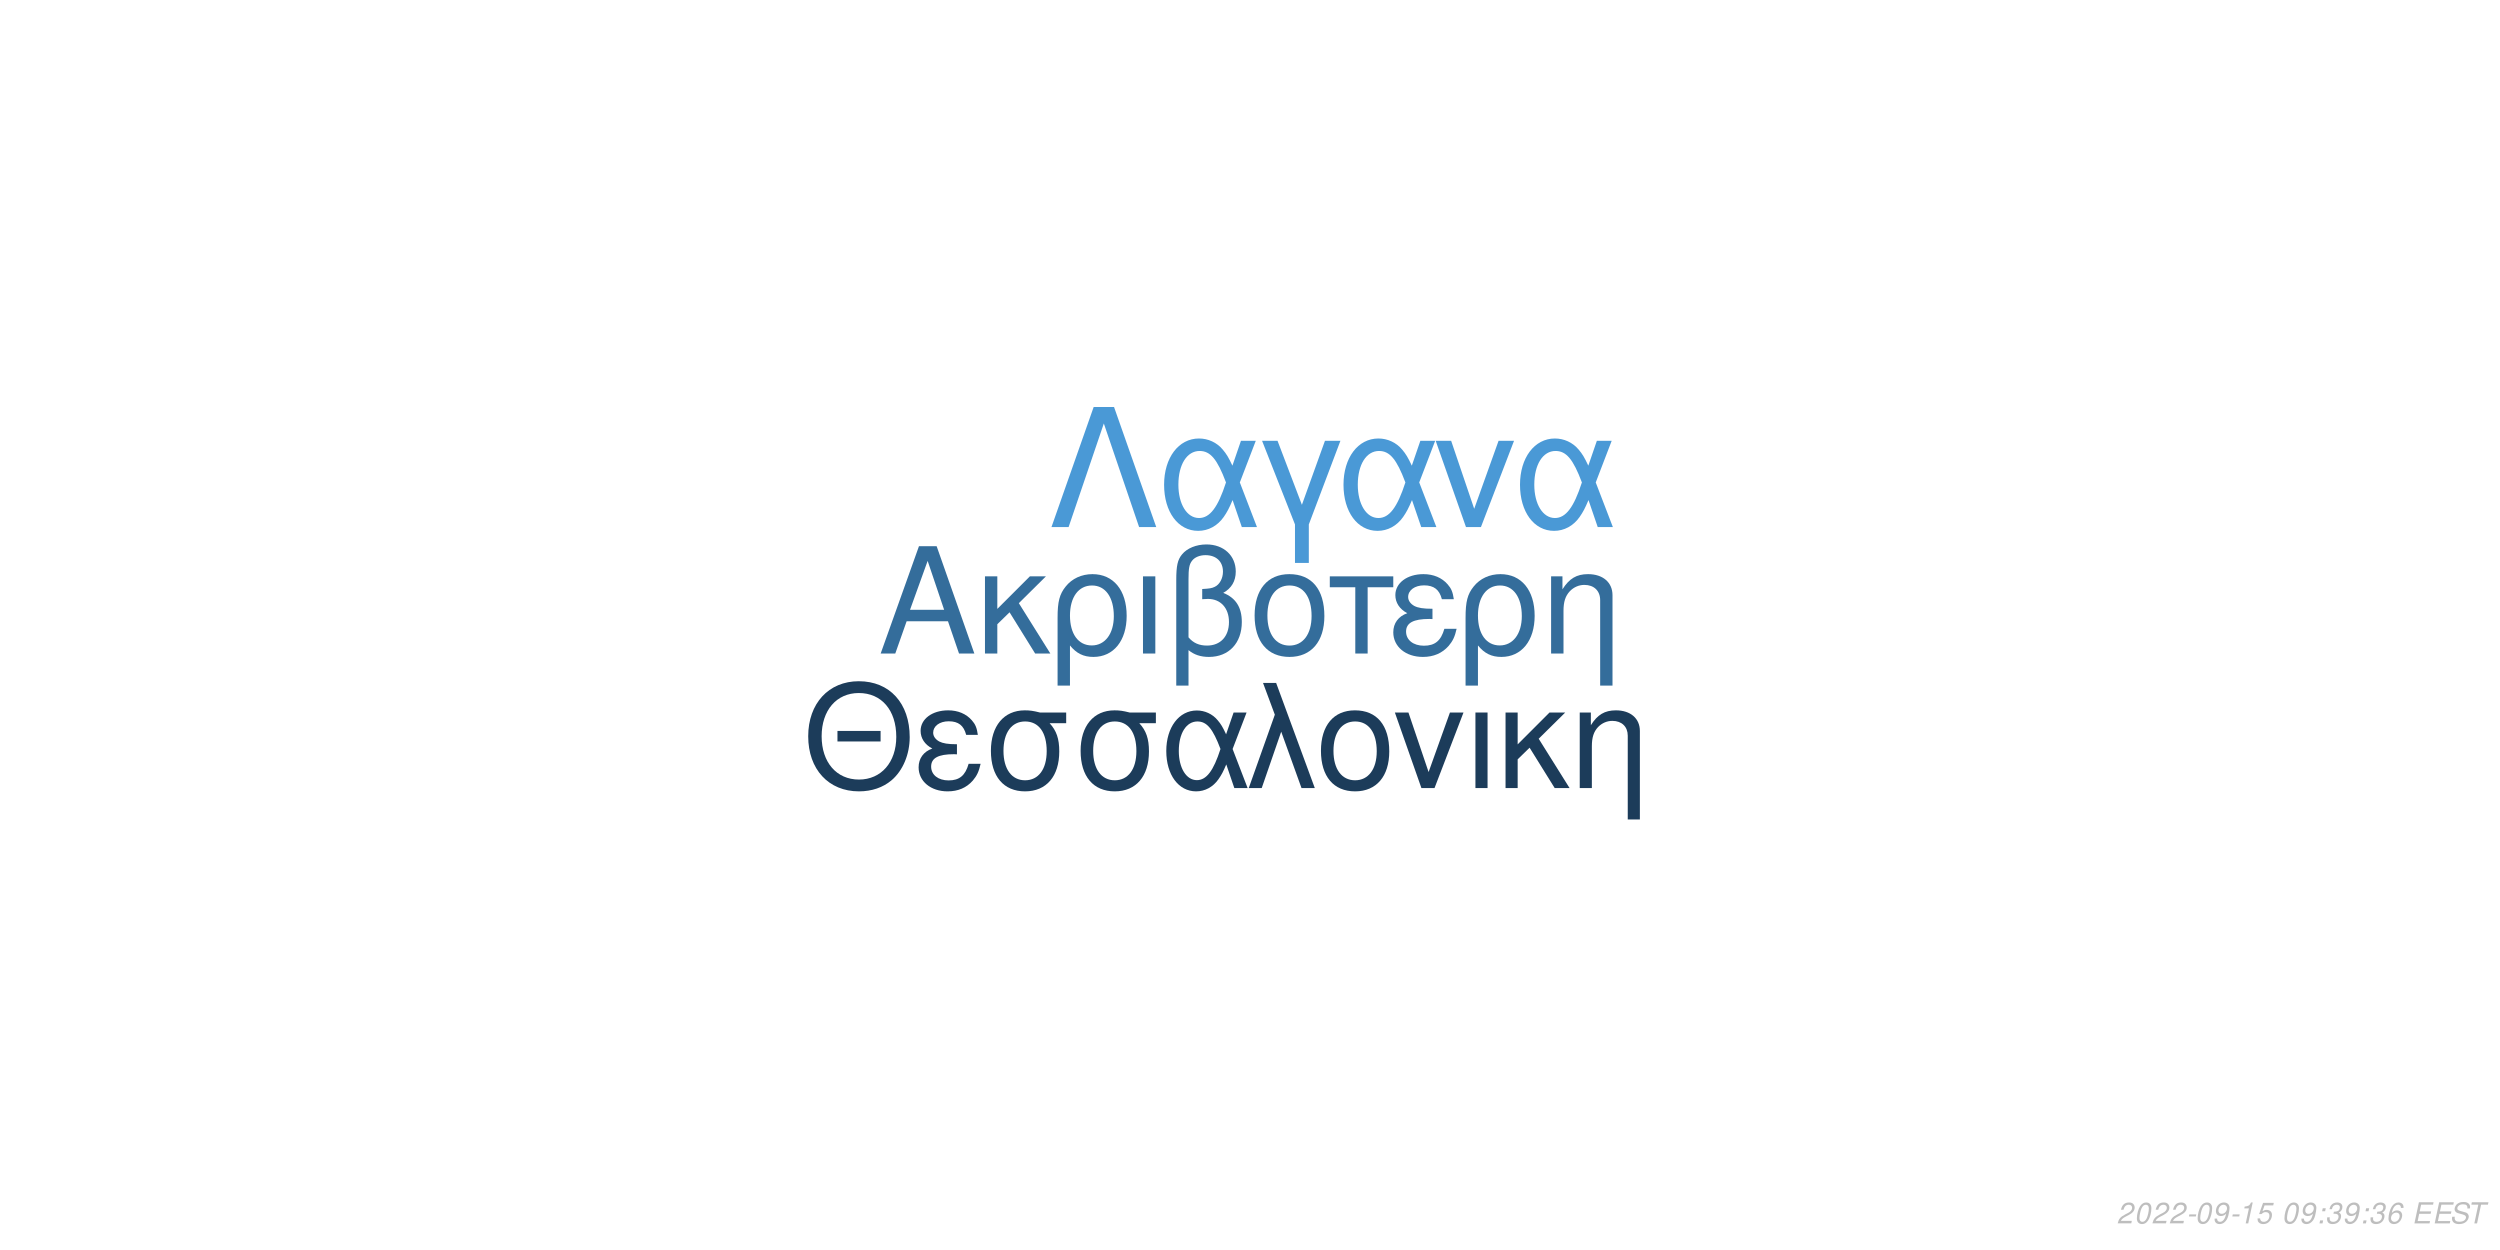
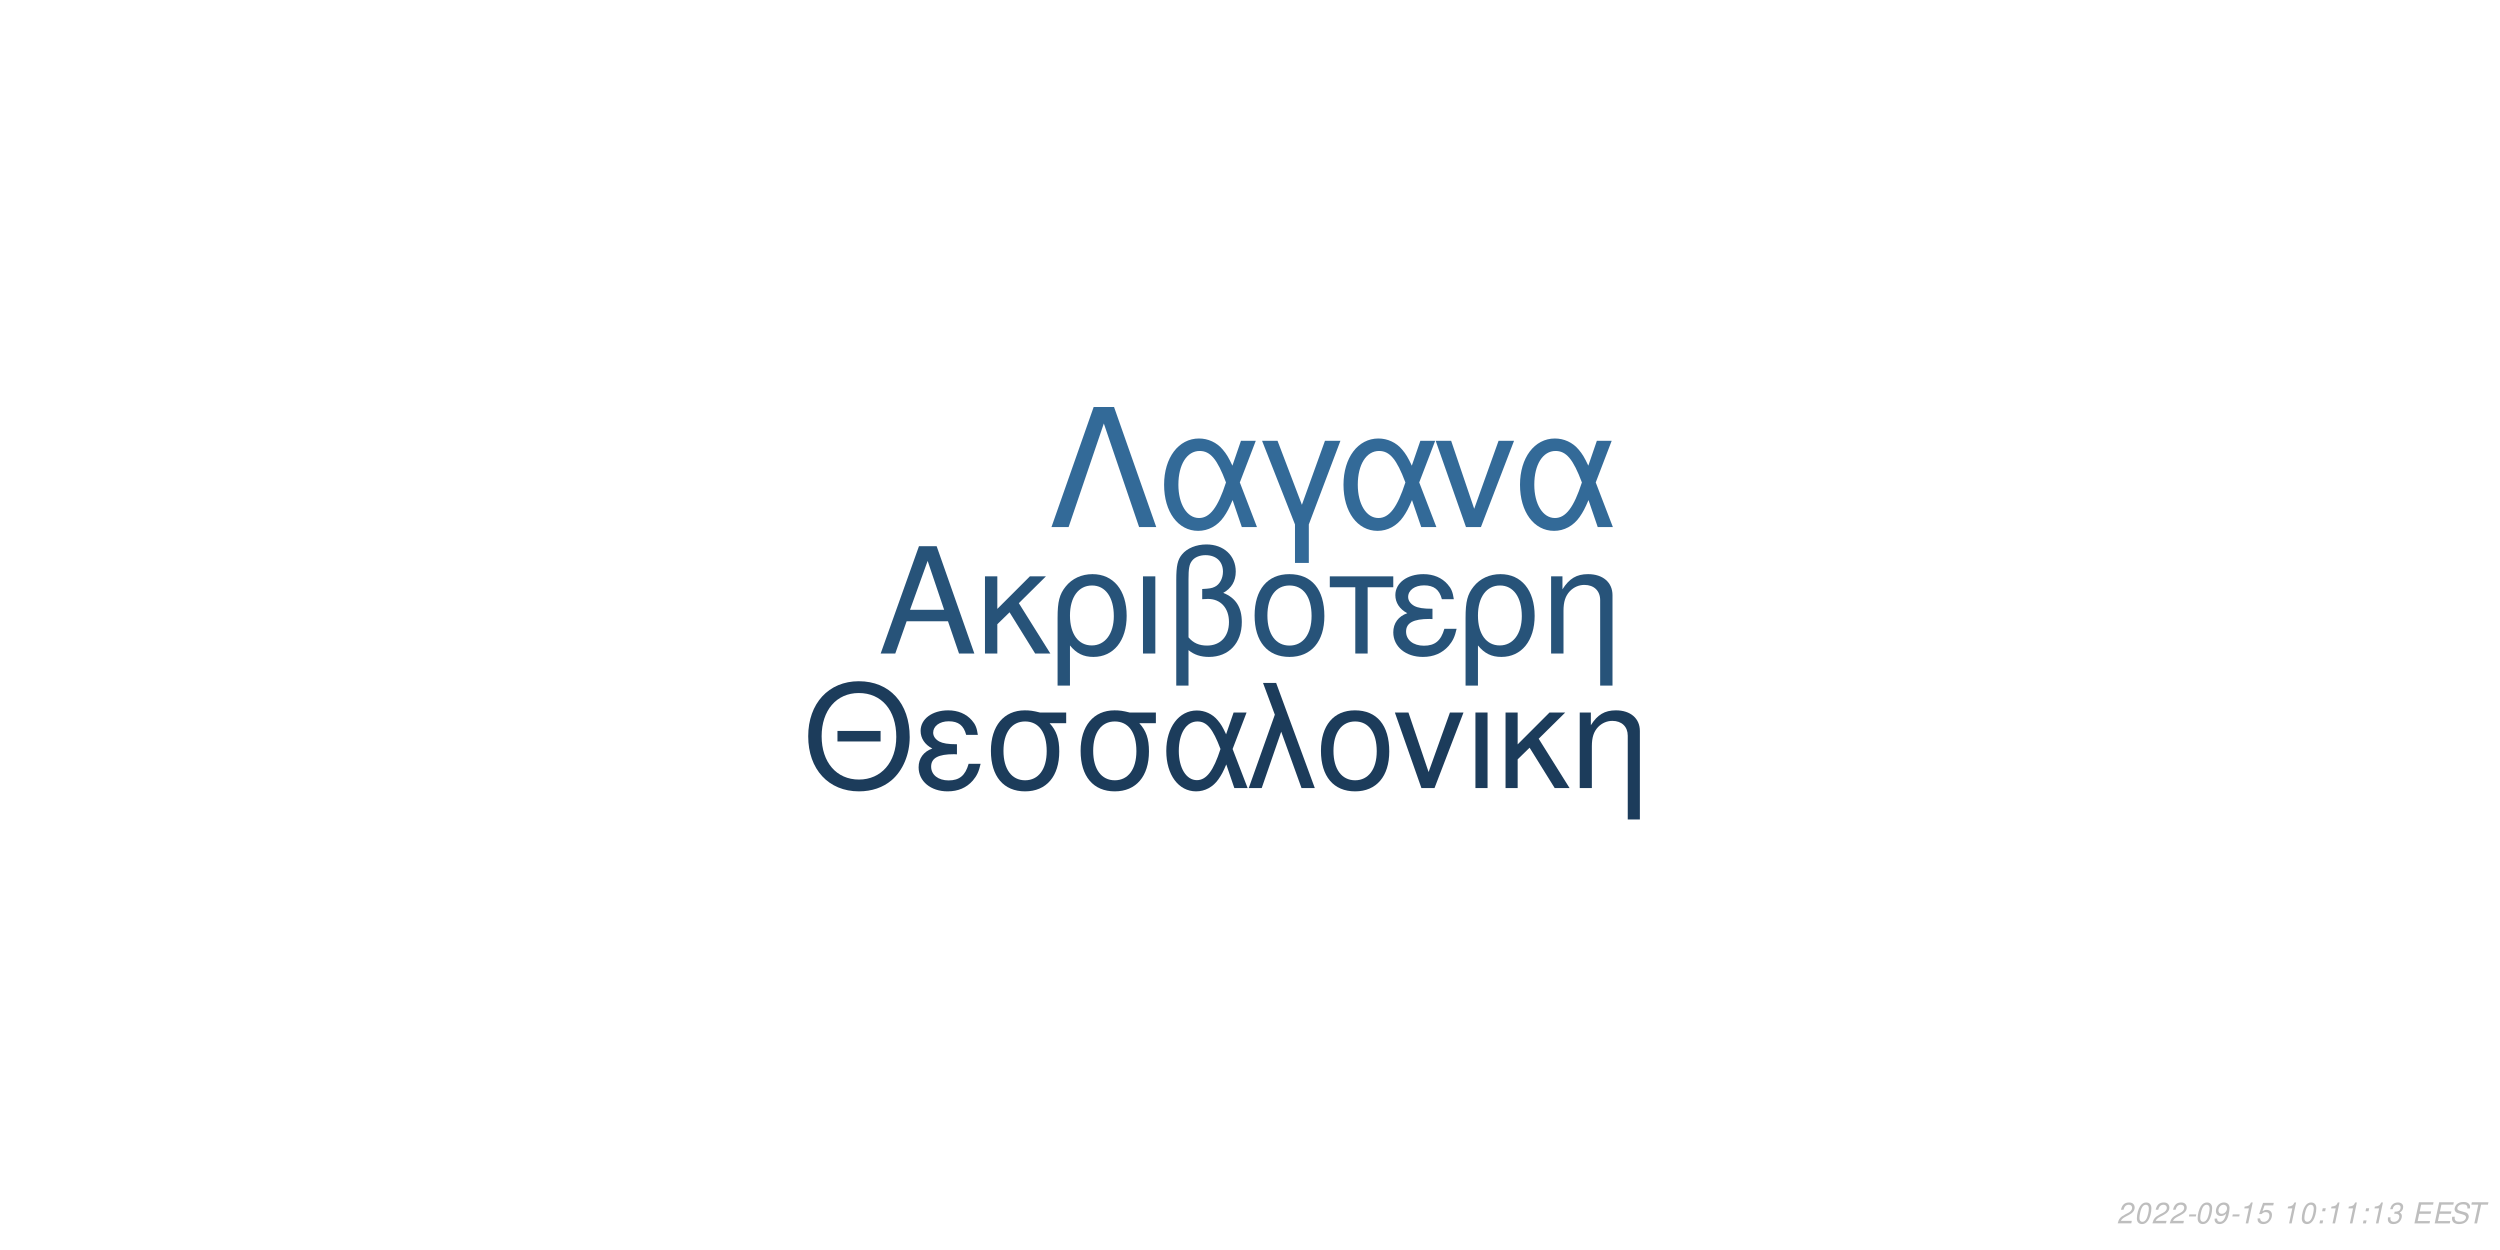
<svg xmlns="http://www.w3.org/2000/svg" xmlns:xlink="http://www.w3.org/1999/xlink" width="864pt" height="432pt" viewBox="0 0 864 432" version="1.1">
  <defs>
    <g>
      <symbol overflow="visible" id="glyph0-0">
        <path style="stroke:none;" d="" />
      </symbol>
      <symbol overflow="visible" id="glyph0-1">
        <path style="stroke:none;" d="M 24.125 -11.141 L 27.938 0 L 33.234 0 L 20.203 -37.094 L 14.094 -37.094 L 0.859 0 L 5.906 0 L 9.828 -11.141 Z M 22.797 -15.109 L 11 -15.109 L 17.094 -32.016 Z M 22.797 -15.109 " />
      </symbol>
      <symbol overflow="visible" id="glyph0-2">
        <path style="stroke:none;" d="M 7.172 -15.422 L 7.172 -26.672 L 2.906 -26.672 L 2.906 0 L 7.172 0 L 7.172 -10.125 L 11.406 -14.25 L 20.25 0 L 25.5 0 L 14.609 -17.406 L 23.969 -26.672 L 18.422 -26.672 Z M 7.172 -15.422 " />
      </symbol>
      <symbol overflow="visible" id="glyph0-3">
        <path style="stroke:none;" d="M 3 11.094 L 7.281 11.094 L 7.281 -2.797 C 9.516 -0.047 11.953 1.172 15.375 1.172 C 22.344 1.172 26.875 -4.422 26.875 -13.031 C 26.875 -21.891 22.297 -27.438 15.062 -27.438 C 11.297 -27.438 7.984 -25.906 5.797 -23.156 C 3.672 -20.516 3 -17.969 3 -12.359 Z M 14.906 -23.516 C 19.547 -23.516 22.438 -19.438 22.438 -12.922 C 22.438 -6.812 19.391 -2.797 14.812 -2.797 C 10.172 -2.797 7.281 -6.766 7.281 -13.125 C 7.281 -19.484 10.234 -23.516 14.906 -23.516 Z M 14.906 -23.516 " />
      </symbol>
      <symbol overflow="visible" id="glyph0-4">
        <path style="stroke:none;" d="M 3.516 0 L 7.781 0 L 7.781 -26.672 L 3.516 -26.672 Z M 3.516 0 " />
      </symbol>
      <symbol overflow="visible" id="glyph0-5">
        <path style="stroke:none;" d="M 4.016 11.094 L 8.25 11.094 L 8.25 -1.172 C 10.172 0.406 12.422 1.172 15.312 1.172 C 22.188 1.172 26.672 -3.609 26.672 -10.891 C 26.672 -15.984 24.578 -19.234 20.25 -20.969 C 23.109 -22.547 24.578 -25.031 24.578 -28.344 C 24.578 -33.844 20.406 -37.703 14.453 -37.703 C 10.938 -37.703 7.734 -36.391 6 -34.25 C 4.484 -32.422 4.016 -30.328 4.016 -25.391 Z M 8.25 -25.656 C 8.25 -29.359 8.5 -30.844 9.469 -32.062 C 10.375 -33.281 12.156 -34 14.094 -34 C 17.812 -34 20.156 -31.812 20.156 -28.297 C 20.156 -25.953 18.984 -23.812 17.297 -23.047 C 16.281 -22.547 15.469 -22.438 12.984 -22.297 L 12.984 -18.781 C 13.734 -18.828 14.344 -18.875 14.969 -18.875 C 19.344 -18.875 22.234 -15.719 22.234 -10.891 C 22.234 -5.906 19.281 -2.75 14.656 -2.75 C 11.953 -2.75 9.922 -3.609 8.25 -5.594 Z M 8.25 -25.656 " />
      </symbol>
      <symbol overflow="visible" id="glyph0-6">
        <path style="stroke:none;" d="M 14.094 -27.438 C 6.562 -27.438 2.094 -22.094 2.094 -13.125 C 2.094 -4.125 6.562 1.172 14.141 1.172 C 21.672 1.172 26.203 -4.172 26.203 -12.922 C 26.203 -22.188 21.828 -27.438 14.094 -27.438 Z M 14.141 -23.516 C 18.938 -23.516 21.781 -19.594 21.781 -12.984 C 21.781 -6.672 18.828 -2.75 14.141 -2.75 C 9.422 -2.75 6.516 -6.672 6.516 -13.125 C 6.516 -19.594 9.422 -23.516 14.141 -23.516 Z M 14.141 -23.516 " />
      </symbol>
      <symbol overflow="visible" id="glyph0-7">
        <path style="stroke:none;" d="M 7.891 0 L 12.156 0 L 12.156 -22.906 L 21.016 -22.906 L 21.016 -26.672 L -0.922 -26.672 L -0.922 -22.906 L 7.891 -22.906 Z M 7.891 0 " />
      </symbol>
      <symbol overflow="visible" id="glyph0-8">
        <path style="stroke:none;" d="M 14.562 -15.469 C 11.344 -15.469 9.562 -15.781 8.297 -16.438 C 6.922 -17.203 6.156 -18.328 6.156 -19.547 C 6.156 -21.891 8.453 -23.562 11.656 -23.562 C 15.062 -23.562 16.953 -22.094 17.812 -18.781 L 21.938 -18.781 C 21.578 -21.266 21.062 -22.5 19.797 -23.922 C 17.812 -26.203 14.906 -27.438 11.453 -27.438 C 5.797 -27.438 1.734 -24.375 1.734 -20.203 C 1.734 -17.609 3.156 -15.375 5.859 -13.938 C 2.797 -12.875 1.016 -10.484 1.016 -7.328 C 1.016 -2.391 5.297 1.172 11.25 1.172 C 14.969 1.172 17.906 -0.109 20.156 -2.641 C 21.578 -4.328 22.297 -5.797 22.906 -8.547 L 18.672 -8.547 C 17.5 -4.422 15.422 -2.703 11.609 -2.703 C 7.938 -2.703 5.438 -4.688 5.438 -7.578 C 5.438 -10.578 7.938 -11.953 13.484 -11.953 C 13.641 -11.953 14.094 -11.953 14.562 -11.906 Z M 14.562 -15.469 " />
      </symbol>
      <symbol overflow="visible" id="glyph0-9">
        <path style="stroke:none;" d="M 3.562 -26.672 L 3.562 0 L 7.844 0 L 7.844 -14.703 C 7.844 -17.906 8.5 -19.891 10.031 -21.531 C 11.406 -22.953 13.188 -23.719 15.062 -23.719 C 18.375 -23.719 20.516 -21.672 20.516 -18.469 L 20.516 11.094 L 24.781 11.094 L 24.781 -20.156 C 24.781 -24.578 21.469 -27.438 16.328 -27.438 C 12.359 -27.438 9.828 -25.906 7.484 -22.188 L 7.484 -26.672 Z M 3.562 -26.672 " />
      </symbol>
      <symbol overflow="visible" id="glyph1-0">
        <path style="stroke:none;" d="" />
      </symbol>
      <symbol overflow="visible" id="glyph1-1">
        <path style="stroke:none;" d="M 26.859 -19.734 L 11.953 -19.734 L 11.953 -16.094 L 26.859 -16.094 Z M 19.328 -36.922 C 8.922 -36.922 1.844 -29.25 1.844 -17.891 C 1.844 -6.484 8.875 1.141 19.391 1.141 C 23.812 1.141 27.703 -0.203 30.641 -2.688 C 34.578 -6.031 36.922 -11.656 36.922 -17.594 C 36.922 -29.297 30 -36.922 19.328 -36.922 Z M 19.328 -32.844 C 27.203 -32.844 32.281 -26.906 32.281 -17.688 C 32.281 -8.922 27.062 -2.938 19.391 -2.938 C 11.609 -2.938 6.484 -8.922 6.484 -17.891 C 6.484 -26.859 11.609 -32.844 19.328 -32.844 Z M 19.328 -32.844 " />
      </symbol>
      <symbol overflow="visible" id="glyph1-2">
        <path style="stroke:none;" d="M 14.25 -15.141 C 11.109 -15.141 9.375 -15.453 8.125 -16.094 C 6.781 -16.844 6.031 -17.938 6.031 -19.141 C 6.031 -21.422 8.266 -23.078 11.406 -23.078 C 14.75 -23.078 16.594 -21.625 17.438 -18.391 L 21.469 -18.391 C 21.125 -20.828 20.625 -22.031 19.391 -23.422 C 17.438 -25.656 14.594 -26.859 11.219 -26.859 C 5.688 -26.859 1.688 -23.875 1.688 -19.781 C 1.688 -17.234 3.094 -15.047 5.734 -13.656 C 2.734 -12.609 1 -10.266 1 -7.172 C 1 -2.344 5.188 1.141 11.016 1.141 C 14.656 1.141 17.547 -0.094 19.734 -2.594 C 21.125 -4.234 21.828 -5.688 22.422 -8.375 L 18.281 -8.375 C 17.141 -4.328 15.094 -2.641 11.359 -2.641 C 7.766 -2.641 5.328 -4.578 5.328 -7.422 C 5.328 -10.359 7.766 -11.703 13.203 -11.703 C 13.359 -11.703 13.797 -11.703 14.25 -11.656 Z M 14.25 -15.141 " />
      </symbol>
      <symbol overflow="visible" id="glyph1-3">
        <path style="stroke:none;" d="M 29 -26.109 L 19.938 -26.109 C 17.594 -26.703 16.438 -26.859 14.703 -26.859 C 7.469 -26.859 2.984 -21.469 2.984 -12.859 C 2.984 -4.031 7.375 1.141 14.797 1.141 C 22.172 1.141 26.609 -4.078 26.609 -12.656 C 26.609 -17.047 25.656 -19.828 23.266 -22.422 L 29 -22.422 Z M 14.797 -23.016 C 19.531 -23.016 22.266 -19.234 22.266 -12.75 C 22.266 -6.531 19.438 -2.688 14.797 -2.688 C 10.172 -2.688 7.328 -6.531 7.328 -12.859 C 7.328 -19.188 10.172 -23.016 14.797 -23.016 Z M 14.797 -23.016 " />
      </symbol>
      <symbol overflow="visible" id="glyph1-4">
        <path style="stroke:none;" d="M 29.344 -26.109 L 24.859 -26.109 L 22.266 -18.578 C 21.125 -21.031 20.484 -22.125 19.328 -23.469 C 17.547 -25.609 14.906 -26.812 12.156 -26.812 C 5.984 -26.812 1.594 -20.984 1.594 -12.812 C 1.594 -4.578 5.828 1.141 11.906 1.141 C 14.953 1.141 17.734 -0.344 19.625 -3.047 C 20.672 -4.531 21.281 -5.688 22.328 -8.172 L 25.109 0 L 29.703 0 L 24.516 -13.5 Z M 20.328 -13.5 C 17.891 -5.922 15.453 -2.734 12.156 -2.734 C 8.516 -2.734 5.922 -6.922 5.922 -12.812 C 5.922 -18.938 8.516 -23.016 12.359 -23.016 C 15.594 -23.016 17.688 -20.531 20.328 -13.5 Z M 20.328 -13.5 " />
      </symbol>
      <symbol overflow="visible" id="glyph1-5">
        <path style="stroke:none;" d="M 1.094 0 L 5.578 0 L 12.312 -19.484 L 19.328 0 L 23.922 0 L 10.562 -36.328 L 6.031 -36.328 L 10.109 -25.359 Z M 1.094 0 " />
      </symbol>
      <symbol overflow="visible" id="glyph1-6">
        <path style="stroke:none;" d="M 13.797 -26.859 C 6.422 -26.859 2.047 -21.625 2.047 -12.859 C 2.047 -4.031 6.422 1.141 13.859 1.141 C 21.234 1.141 25.656 -4.078 25.656 -12.656 C 25.656 -21.719 21.375 -26.859 13.797 -26.859 Z M 13.859 -23.016 C 18.531 -23.016 21.328 -19.188 21.328 -12.703 C 21.328 -6.531 18.438 -2.688 13.859 -2.688 C 9.219 -2.688 6.375 -6.531 6.375 -12.859 C 6.375 -19.188 9.219 -23.016 13.859 -23.016 Z M 13.859 -23.016 " />
      </symbol>
      <symbol overflow="visible" id="glyph1-7">
        <path style="stroke:none;" d="M 14.297 0 L 24.312 -26.109 L 19.625 -26.109 L 12.25 -5.531 L 5.281 -26.109 L 0.594 -26.109 L 9.766 0 Z M 14.297 0 " />
      </symbol>
      <symbol overflow="visible" id="glyph1-8">
        <path style="stroke:none;" d="M 3.438 0 L 7.625 0 L 7.625 -26.109 L 3.438 -26.109 Z M 3.438 0 " />
      </symbol>
      <symbol overflow="visible" id="glyph1-9">
        <path style="stroke:none;" d="M 7.031 -15.094 L 7.031 -26.109 L 2.844 -26.109 L 2.844 0 L 7.031 0 L 7.031 -9.922 L 11.156 -13.953 L 19.828 0 L 24.969 0 L 14.297 -17.047 L 23.469 -26.109 L 18.031 -26.109 Z M 7.031 -15.094 " />
      </symbol>
      <symbol overflow="visible" id="glyph1-10">
        <path style="stroke:none;" d="M 3.484 -26.109 L 3.484 0 L 7.672 0 L 7.672 -14.406 C 7.672 -17.547 8.328 -19.484 9.812 -21.078 C 11.156 -22.469 12.906 -23.219 14.75 -23.219 C 17.984 -23.219 20.078 -21.234 20.078 -18.094 L 20.078 10.859 L 24.266 10.859 L 24.266 -19.734 C 24.266 -24.062 21.031 -26.859 16 -26.859 C 12.109 -26.859 9.609 -25.359 7.328 -21.719 L 7.328 -26.109 Z M 3.484 -26.109 " />
      </symbol>
      <symbol overflow="visible" id="glyph2-0">
        <path style="stroke:none;" d="" />
      </symbol>
      <symbol overflow="visible" id="glyph2-1">
        <path style="stroke:none;" d="M 22.531 -41.484 L 15.484 -41.484 L 0.906 0 L 6.828 0 L 19 -35.797 L 31.188 0 L 37.109 0 Z M 22.531 -41.484 " />
      </symbol>
      <symbol overflow="visible" id="glyph2-2">
        <path style="stroke:none;" d="M 33.516 -29.812 L 28.391 -29.812 L 25.438 -21.219 C 24.125 -24.016 23.391 -25.266 22.078 -26.797 C 20.031 -29.25 17.016 -30.609 13.891 -30.609 C 6.828 -30.609 1.828 -23.953 1.828 -14.625 C 1.828 -5.234 6.656 1.312 13.594 1.312 C 17.078 1.312 20.266 -0.391 22.422 -3.469 C 23.609 -5.172 24.297 -6.484 25.5 -9.328 L 28.688 0 L 33.922 0 L 28 -15.422 Z M 23.219 -15.422 C 20.422 -6.766 17.641 -3.125 13.891 -3.125 C 9.734 -3.125 6.766 -7.906 6.766 -14.625 C 6.766 -21.625 9.734 -26.297 14.109 -26.297 C 17.812 -26.297 20.203 -23.453 23.219 -15.422 Z M 23.219 -15.422 " />
      </symbol>
      <symbol overflow="visible" id="glyph2-3">
        <path style="stroke:none;" d="M 12.062 12.406 L 16.844 12.406 L 16.844 -0.906 L 27.766 -29.812 L 22.422 -29.812 L 14.453 -7.688 L 6.031 -29.812 L 0.688 -29.812 L 12.062 -0.906 Z M 12.062 12.406 " />
      </symbol>
      <symbol overflow="visible" id="glyph2-4">
        <path style="stroke:none;" d="M 16.328 0 L 27.766 -29.812 L 22.422 -29.812 L 14 -6.312 L 6.031 -29.812 L 0.688 -29.812 L 11.156 0 Z M 16.328 0 " />
      </symbol>
      <symbol overflow="visible" id="glyph3-0">
        <path style="stroke:none;" d="" />
      </symbol>
      <symbol overflow="visible" id="glyph3-1">
        <path style="stroke:none;" d="M 5.234 -0.875 L 1.469 -0.875 C 1.641 -1.375 2.203 -1.891 3.109 -2.344 L 4.234 -2.938 C 5.562 -3.625 6.219 -4.469 6.219 -5.484 C 6.219 -5.938 6.062 -6.359 5.797 -6.656 C 5.469 -7.047 4.984 -7.234 4.312 -7.234 C 2.766 -7.234 1.891 -6.453 1.484 -4.734 L 2.375 -4.734 C 2.484 -5.188 2.609 -5.484 2.797 -5.75 C 3.094 -6.203 3.609 -6.453 4.188 -6.453 C 4.891 -6.453 5.344 -6.031 5.344 -5.375 C 5.344 -4.703 4.859 -4.094 4.016 -3.656 L 2.984 -3.125 C 1.234 -2.188 0.797 -1.656 0.344 -0.016 L 5.047 -0.016 Z M 5.234 -0.875 " />
      </symbol>
      <symbol overflow="visible" id="glyph3-2">
        <path style="stroke:none;" d="M 4.203 -7.234 C 3.375 -7.234 2.688 -6.812 2.125 -5.984 C 1.484 -5.047 0.984 -3.188 0.984 -1.734 C 0.984 -1.109 1.172 -0.562 1.484 -0.266 C 1.797 0.047 2.281 0.234 2.766 0.234 C 3.625 0.234 4.281 -0.156 4.859 -1.016 C 5.516 -1.953 6 -3.797 6 -5.266 C 6 -6.5 5.328 -7.234 4.203 -7.234 Z M 4.094 -6.453 C 4.734 -6.453 5.125 -5.984 5.125 -5.156 C 5.125 -4.203 4.781 -2.625 4.406 -1.812 C 3.984 -0.938 3.516 -0.547 2.875 -0.547 C 2.25 -0.547 1.875 -1.031 1.875 -1.828 C 1.875 -2.797 2.203 -4.344 2.594 -5.203 C 2.984 -6.047 3.453 -6.453 4.094 -6.453 Z M 4.094 -6.453 " />
      </symbol>
      <symbol overflow="visible" id="glyph3-3">
        <path style="stroke:none;" d="M 3.516 -3.125 L 1.125 -3.125 L 0.969 -2.406 L 3.359 -2.406 Z M 3.516 -3.125 " />
      </symbol>
      <symbol overflow="visible" id="glyph3-4">
        <path style="stroke:none;" d="M 0.844 -1.656 C 0.844 -1.547 0.844 -1.438 0.844 -1.375 C 0.844 -0.406 1.531 0.234 2.578 0.234 C 3.203 0.234 3.766 0.016 4.297 -0.438 C 4.938 -1 5.312 -1.656 5.594 -2.719 C 5.844 -3.672 6.016 -4.766 6.016 -5.375 C 6.016 -5.844 5.844 -6.328 5.547 -6.656 C 5.203 -7.031 4.703 -7.234 4.062 -7.234 C 2.516 -7.234 1.297 -5.938 1.297 -4.266 C 1.297 -3.203 1.984 -2.547 3.047 -2.547 C 3.484 -2.547 3.953 -2.672 4.281 -2.891 C 4.406 -2.984 4.547 -3.078 4.828 -3.344 C 4.438 -1.484 3.703 -0.547 2.703 -0.547 C 2.109 -0.547 1.719 -0.938 1.719 -1.547 L 1.719 -1.656 Z M 3.953 -6.453 C 4.625 -6.453 5.141 -5.953 5.141 -5.281 C 5.141 -4.188 4.312 -3.312 3.297 -3.312 C 2.594 -3.312 2.172 -3.734 2.172 -4.453 C 2.172 -5.562 2.984 -6.453 3.953 -6.453 Z M 3.953 -6.453 " />
      </symbol>
      <symbol overflow="visible" id="glyph3-5">
        <path style="stroke:none;" d="M 3.703 -5.188 L 2.594 0 L 3.469 0 L 5.016 -7.234 L 4.438 -7.234 C 3.906 -6.156 3.688 -6.016 2.234 -5.812 L 2.109 -5.188 Z M 3.703 -5.188 " />
      </symbol>
      <symbol overflow="visible" id="glyph3-6">
        <path style="stroke:none;" d="M 6.297 -7.094 L 2.594 -7.094 L 1.234 -3.234 L 2.047 -3.234 C 2.656 -3.766 2.938 -3.906 3.531 -3.906 C 4.328 -3.906 4.797 -3.453 4.797 -2.688 C 4.797 -1.438 3.969 -0.547 2.828 -0.547 C 2.031 -0.547 1.609 -0.938 1.578 -1.734 L 0.703 -1.734 L 0.703 -1.516 C 0.703 -0.938 0.844 -0.547 1.188 -0.266 C 1.562 0.062 2.078 0.234 2.703 0.234 C 3.656 0.234 4.391 -0.156 4.984 -0.922 C 5.422 -1.5 5.672 -2.234 5.672 -2.953 C 5.672 -4 4.938 -4.672 3.812 -4.672 C 3.328 -4.672 2.906 -4.547 2.406 -4.234 L 3.109 -6.219 L 6.109 -6.219 Z M 6.297 -7.094 " />
      </symbol>
      <symbol overflow="visible" id="glyph3-7">
        <path style="stroke:none;" d="" />
      </symbol>
      <symbol overflow="visible" id="glyph3-8">
        <path style="stroke:none;" d="M 2.359 -1.031 L 1.312 -1.031 L 1.094 0 L 2.141 0 Z M 3.266 -5.234 L 2.219 -5.234 L 2 -4.203 L 3.047 -4.203 Z M 3.266 -5.234 " />
      </symbol>
      <symbol overflow="visible" id="glyph3-9">
        <path style="stroke:none;" d="M 2.922 -3.312 C 3.125 -3.344 3.234 -3.344 3.375 -3.344 C 4.203 -3.344 4.688 -3 4.688 -2.406 C 4.688 -1.312 3.906 -0.547 2.781 -0.547 C 2.047 -0.547 1.594 -0.938 1.594 -1.562 C 1.594 -1.719 1.609 -1.844 1.656 -2.094 L 0.766 -2.094 C 0.734 -1.797 0.719 -1.641 0.719 -1.469 C 0.719 -0.375 1.406 0.234 2.641 0.234 C 3.547 0.234 4.297 -0.078 4.812 -0.656 C 5.266 -1.156 5.562 -1.875 5.562 -2.547 C 5.562 -3.125 5.344 -3.453 4.797 -3.734 C 5.641 -4.234 6.016 -4.844 6.016 -5.734 C 6.016 -6.656 5.312 -7.234 4.203 -7.234 C 3.375 -7.234 2.672 -6.938 2.188 -6.375 C 1.891 -6.031 1.703 -5.641 1.516 -4.906 L 2.391 -4.906 C 2.5 -5.359 2.594 -5.594 2.734 -5.812 C 3.047 -6.234 3.516 -6.453 4.078 -6.453 C 4.734 -6.453 5.141 -6.125 5.141 -5.578 C 5.141 -5.188 5.016 -4.797 4.797 -4.547 C 4.516 -4.234 4 -4.062 3.266 -4.062 L 3.078 -4.062 Z M 2.922 -3.312 " />
      </symbol>
      <symbol overflow="visible" id="glyph3-10">
-         <path style="stroke:none;" d="M 6.125 -5.344 L 6.141 -5.625 C 6.141 -6.609 5.453 -7.234 4.391 -7.234 C 3.438 -7.234 2.641 -6.719 2.016 -5.703 C 1.422 -4.781 0.938 -2.953 0.938 -1.688 C 0.938 -0.516 1.688 0.234 2.859 0.234 C 3.703 0.234 4.438 -0.156 5 -0.875 C 5.406 -1.422 5.672 -2.156 5.672 -2.766 C 5.672 -3.812 4.969 -4.5 3.906 -4.5 C 3.234 -4.5 2.672 -4.234 2.094 -3.625 C 2.406 -5.375 3.234 -6.453 4.25 -6.453 C 4.703 -6.453 5.062 -6.234 5.172 -5.844 C 5.203 -5.719 5.234 -5.578 5.25 -5.344 Z M 3.656 -3.734 C 4.344 -3.734 4.797 -3.281 4.797 -2.625 C 4.797 -1.469 3.984 -0.547 2.984 -0.547 C 2.297 -0.547 1.812 -1.047 1.812 -1.766 C 1.812 -2.859 2.625 -3.734 3.656 -3.734 Z M 3.656 -3.734 " />
+         <path style="stroke:none;" d="M 2.547 -3.312 L 6.5 -3.312 L 6.688 -4.141 L 2.719 -4.141 L 3.219 -6.469 L 7.344 -6.469 L 7.516 -7.297 L 2.453 -7.297 L 0.906 0 L 6.125 0 L 6.297 -0.812 L 2.016 -0.812 Z M 2.547 -3.312 " />
      </symbol>
      <symbol overflow="visible" id="glyph3-11">
-         <path style="stroke:none;" d="M 2.547 -3.312 L 6.5 -3.312 L 6.688 -4.141 L 2.719 -4.141 L 3.219 -6.469 L 7.344 -6.469 L 7.516 -7.297 L 2.453 -7.297 L 0.906 0 L 6.125 0 L 6.297 -0.812 L 2.016 -0.812 Z M 2.547 -3.312 " />
+         <path style="stroke:none;" d="M 7.062 -5.156 C 7.125 -5.438 7.141 -5.562 7.141 -5.703 C 7.141 -6.156 6.938 -6.594 6.594 -6.891 C 6.188 -7.25 5.656 -7.406 4.875 -7.406 C 3.844 -7.406 3.047 -7.125 2.5 -6.562 C 2.094 -6.141 1.781 -5.438 1.781 -4.922 C 1.781 -4.297 2.219 -3.766 2.891 -3.562 L 4.594 -3.094 C 5.406 -2.859 5.734 -2.578 5.734 -2.094 C 5.734 -1.781 5.547 -1.406 5.266 -1.141 C 4.844 -0.766 4.266 -0.578 3.453 -0.578 C 2.328 -0.578 1.812 -0.984 1.812 -1.906 C 1.812 -2.047 1.812 -2.125 1.844 -2.312 L 0.984 -2.312 C 0.906 -2.062 0.891 -1.906 0.891 -1.688 C 0.891 -0.484 1.797 0.234 3.297 0.234 C 4.359 0.234 5.234 -0.062 5.812 -0.609 C 6.344 -1.078 6.688 -1.797 6.688 -2.375 C 6.688 -2.641 6.609 -2.906 6.453 -3.156 C 6.234 -3.5 5.938 -3.703 5.469 -3.828 L 3.75 -4.312 C 2.984 -4.547 2.734 -4.734 2.734 -5.188 C 2.734 -5.547 2.875 -5.844 3.188 -6.109 C 3.547 -6.438 4.031 -6.594 4.703 -6.594 C 5.266 -6.594 5.688 -6.484 5.906 -6.297 C 6.094 -6.125 6.219 -5.797 6.219 -5.516 C 6.219 -5.422 6.203 -5.344 6.188 -5.156 Z M 7.062 -5.156 " />
      </symbol>
      <symbol overflow="visible" id="glyph3-12">
-         <path style="stroke:none;" d="M 7.062 -5.156 C 7.125 -5.438 7.141 -5.562 7.141 -5.703 C 7.141 -6.156 6.938 -6.594 6.594 -6.891 C 6.188 -7.25 5.656 -7.406 4.875 -7.406 C 3.844 -7.406 3.047 -7.125 2.5 -6.562 C 2.094 -6.141 1.781 -5.438 1.781 -4.922 C 1.781 -4.297 2.219 -3.766 2.891 -3.562 L 4.594 -3.094 C 5.406 -2.859 5.734 -2.578 5.734 -2.094 C 5.734 -1.781 5.547 -1.406 5.266 -1.141 C 4.844 -0.766 4.266 -0.578 3.453 -0.578 C 2.328 -0.578 1.812 -0.984 1.812 -1.906 C 1.812 -2.047 1.812 -2.125 1.844 -2.312 L 0.984 -2.312 C 0.906 -2.062 0.891 -1.906 0.891 -1.688 C 0.891 -0.484 1.797 0.234 3.297 0.234 C 4.359 0.234 5.234 -0.062 5.812 -0.609 C 6.344 -1.078 6.688 -1.797 6.688 -2.375 C 6.688 -2.641 6.609 -2.906 6.453 -3.156 C 6.234 -3.5 5.938 -3.703 5.469 -3.828 L 3.75 -4.312 C 2.984 -4.547 2.734 -4.734 2.734 -5.188 C 2.734 -5.547 2.875 -5.844 3.188 -6.109 C 3.547 -6.438 4.031 -6.594 4.703 -6.594 C 5.266 -6.594 5.688 -6.484 5.906 -6.297 C 6.094 -6.125 6.219 -5.797 6.219 -5.516 C 6.219 -5.422 6.203 -5.344 6.188 -5.156 Z M 7.062 -5.156 " />
-       </symbol>
-       <symbol overflow="visible" id="glyph3-13">
        <path style="stroke:none;" d="M 4.938 -6.469 L 7.312 -6.469 L 7.484 -7.297 L 1.75 -7.297 L 1.578 -6.469 L 3.984 -6.469 L 2.609 0 L 3.547 0 Z M 4.938 -6.469 " />
      </symbol>
    </g>
  </defs>
  <g id="surface1">
    <rect x="0" y="0" width="864" height="432" style="fill:rgb(100%,100%,100%);fill-opacity:1;stroke:none;" />
-     <g style="fill:rgb(20.392%,42.745%,60.784%);fill-opacity:1;">
+     <g style="fill:rgb(15.294%,32.549%,47.451%);fill-opacity:1;">
      <use xlink:href="#glyph0-1" x="303.5" y="225.861" />
      <use xlink:href="#glyph0-2" x="337.5" y="225.861" />
      <use xlink:href="#glyph0-3" x="362.5" y="225.861" />
      <use xlink:href="#glyph0-4" x="391.5" y="225.861" />
      <use xlink:href="#glyph0-5" x="402.5" y="225.861" />
      <use xlink:href="#glyph0-6" x="431.5" y="225.861" />
      <use xlink:href="#glyph0-7" x="460.5" y="225.861" />
      <use xlink:href="#glyph0-8" x="480.5" y="225.861" />
      <use xlink:href="#glyph0-3" x="503.5" y="225.861" />
      <use xlink:href="#glyph0-9" x="532.5" y="225.861" />
    </g>
-     <g style="fill:rgb(10.98%,23.529%,35.294%);fill-opacity:1;">
+     <g style="fill:rgb(10.98%,23.529%,35.686%);fill-opacity:1;">
      <use xlink:href="#glyph1-1" x="277.473" y="272.354" />
      <use xlink:href="#glyph1-2" x="316.473" y="272.354" />
      <use xlink:href="#glyph1-3" x="339.473" y="272.354" />
      <use xlink:href="#glyph1-3" x="370.473" y="272.354" />
      <use xlink:href="#glyph1-4" x="401.473" y="272.354" />
      <use xlink:href="#glyph1-5" x="430.473" y="272.354" />
      <use xlink:href="#glyph1-6" x="454.473" y="272.354" />
      <use xlink:href="#glyph1-7" x="481.473" y="272.354" />
      <use xlink:href="#glyph1-8" x="506.473" y="272.354" />
      <use xlink:href="#glyph1-9" x="517.473" y="272.354" />
      <use xlink:href="#glyph1-10" x="542.473" y="272.354" />
    </g>
-     <g style="fill:rgb(29.02%,60%,83.922%);fill-opacity:1;">
+     <g style="fill:rgb(20%,41.569%,59.608%);fill-opacity:1;">
      <use xlink:href="#glyph2-1" x="362.484" y="182.152" />
      <use xlink:href="#glyph2-2" x="400.484" y="182.152" />
      <use xlink:href="#glyph2-3" x="435.484" y="182.152" />
      <use xlink:href="#glyph2-2" x="462.484" y="182.152" />
      <use xlink:href="#glyph2-4" x="495.484" y="182.152" />
      <use xlink:href="#glyph2-2" x="523.484" y="182.152" />
    </g>
    <g style="fill:rgb(74.51%,74.51%,74.51%);fill-opacity:1;">
      <use xlink:href="#glyph3-1" x="731.52" y="422.81" />
      <use xlink:href="#glyph3-2" x="737.52" y="422.81" />
      <use xlink:href="#glyph3-1" x="743.52" y="422.81" />
      <use xlink:href="#glyph3-1" x="749.52" y="422.81" />
      <use xlink:href="#glyph3-3" x="755.52" y="422.81" />
      <use xlink:href="#glyph3-2" x="758.52" y="422.81" />
      <use xlink:href="#glyph3-4" x="764.52" y="422.81" />
      <use xlink:href="#glyph3-3" x="770.52" y="422.81" />
      <use xlink:href="#glyph3-5" x="773.52" y="422.81" />
      <use xlink:href="#glyph3-6" x="779.52" y="422.81" />
      <use xlink:href="#glyph3-7" x="785.52" y="422.81" />
-       <use xlink:href="#glyph3-2" x="788.52" y="422.81" />
-       <use xlink:href="#glyph3-4" x="794.52" y="422.81" />
+       <use xlink:href="#glyph3-5" x="788.52" y="422.81" />
+       <use xlink:href="#glyph3-2" x="794.52" y="422.81" />
      <use xlink:href="#glyph3-8" x="800.52" y="422.81" />
-       <use xlink:href="#glyph3-9" x="803.52" y="422.81" />
-       <use xlink:href="#glyph3-4" x="809.52" y="422.81" />
+       <use xlink:href="#glyph3-5" x="803.52" y="422.81" />
+       <use xlink:href="#glyph3-5" x="809.52" y="422.81" />
      <use xlink:href="#glyph3-8" x="815.52" y="422.81" />
-       <use xlink:href="#glyph3-9" x="818.52" y="422.81" />
-       <use xlink:href="#glyph3-10" x="824.52" y="422.81" />
+       <use xlink:href="#glyph3-5" x="818.52" y="422.81" />
+       <use xlink:href="#glyph3-9" x="824.52" y="422.81" />
      <use xlink:href="#glyph3-7" x="830.52" y="422.81" />
-       <use xlink:href="#glyph3-11" x="833.52" y="422.81" />
-       <use xlink:href="#glyph3-11" x="840.52" y="422.81" />
-       <use xlink:href="#glyph3-12" x="846.52" y="422.81" />
-       <use xlink:href="#glyph3-13" x="852.52" y="422.81" />
+       <use xlink:href="#glyph3-10" x="833.52" y="422.81" />
+       <use xlink:href="#glyph3-10" x="840.52" y="422.81" />
+       <use xlink:href="#glyph3-11" x="846.52" y="422.81" />
+       <use xlink:href="#glyph3-12" x="852.52" y="422.81" />
    </g>
  </g>
</svg>
